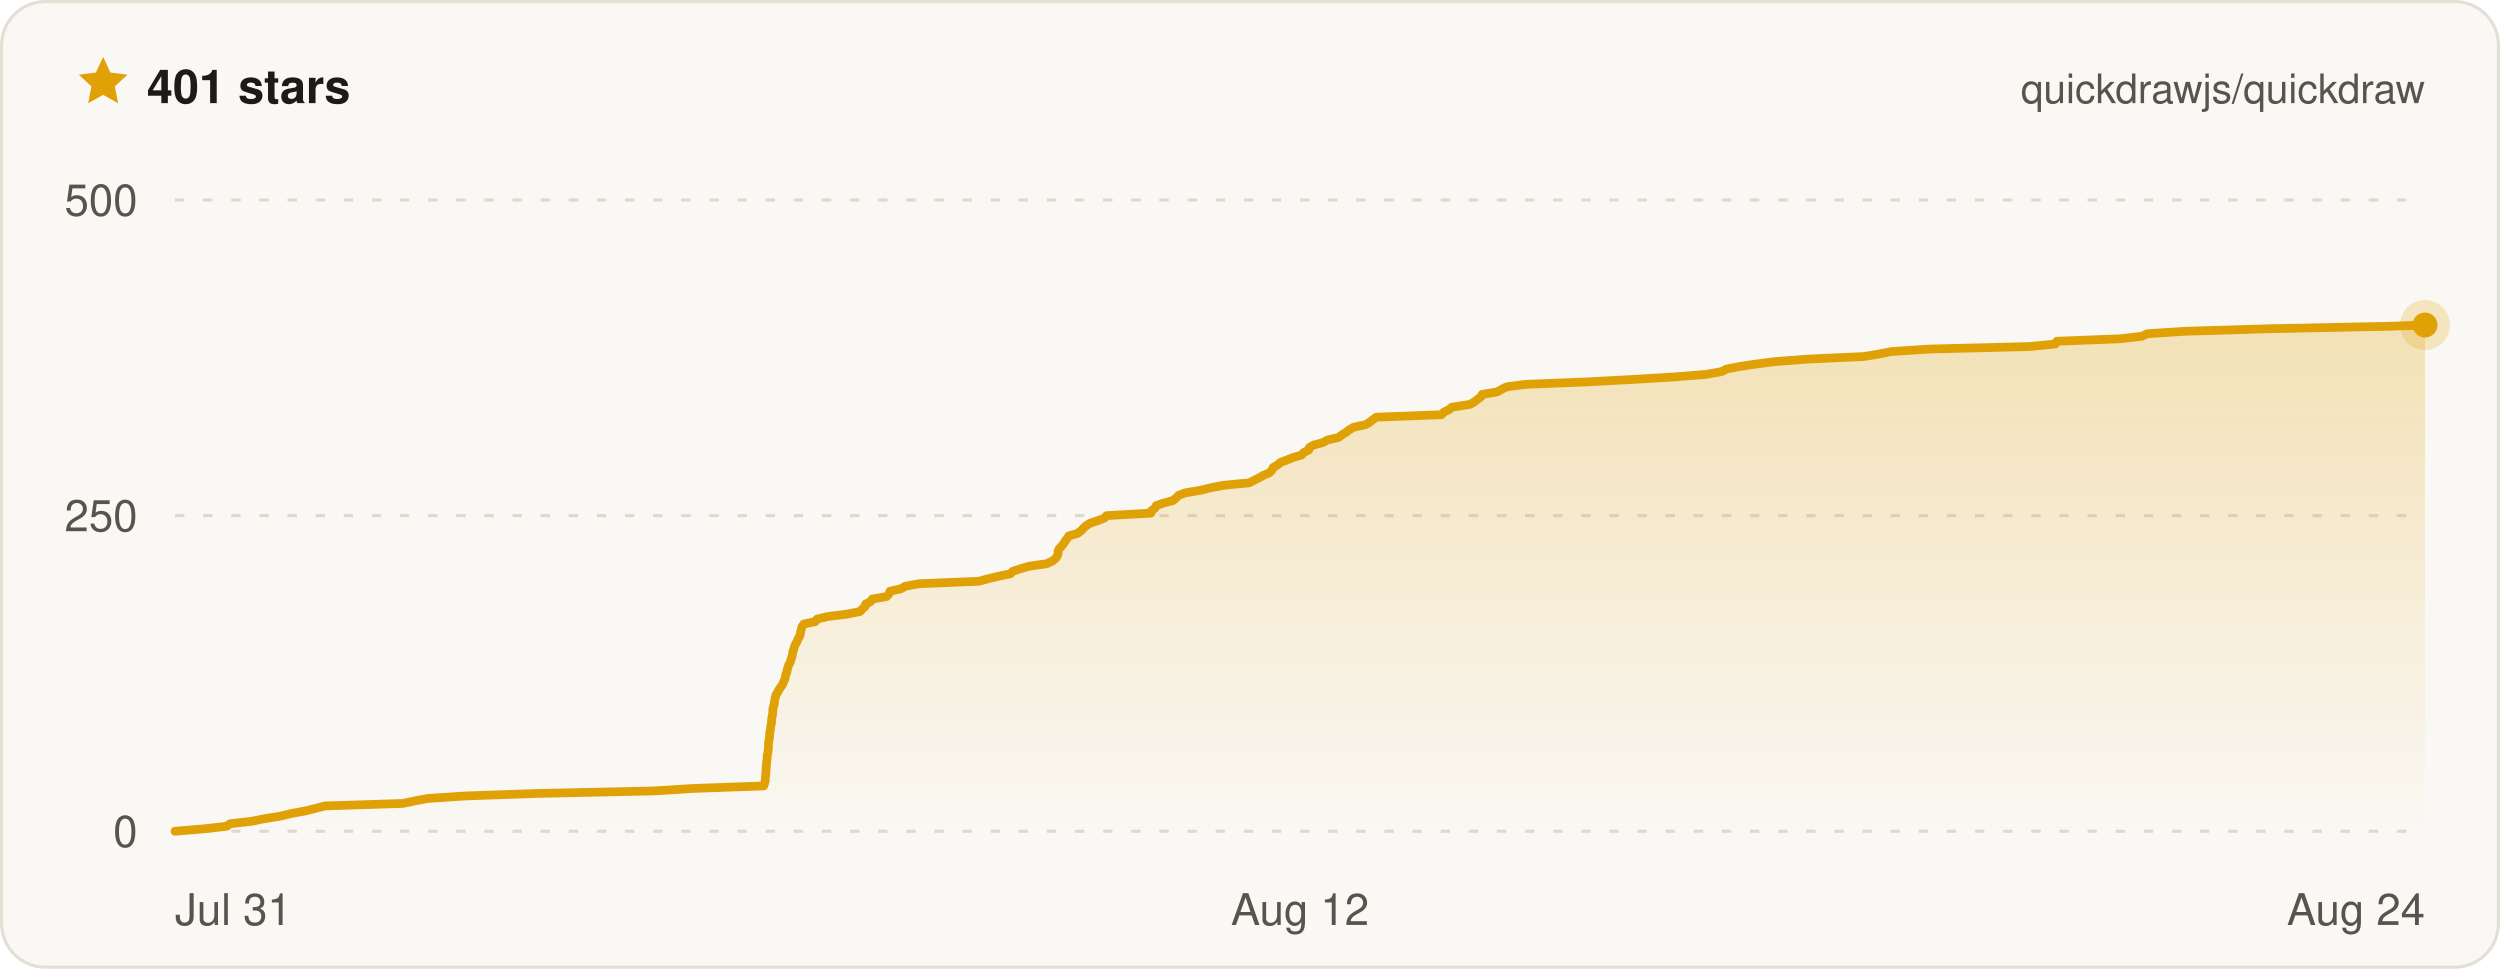
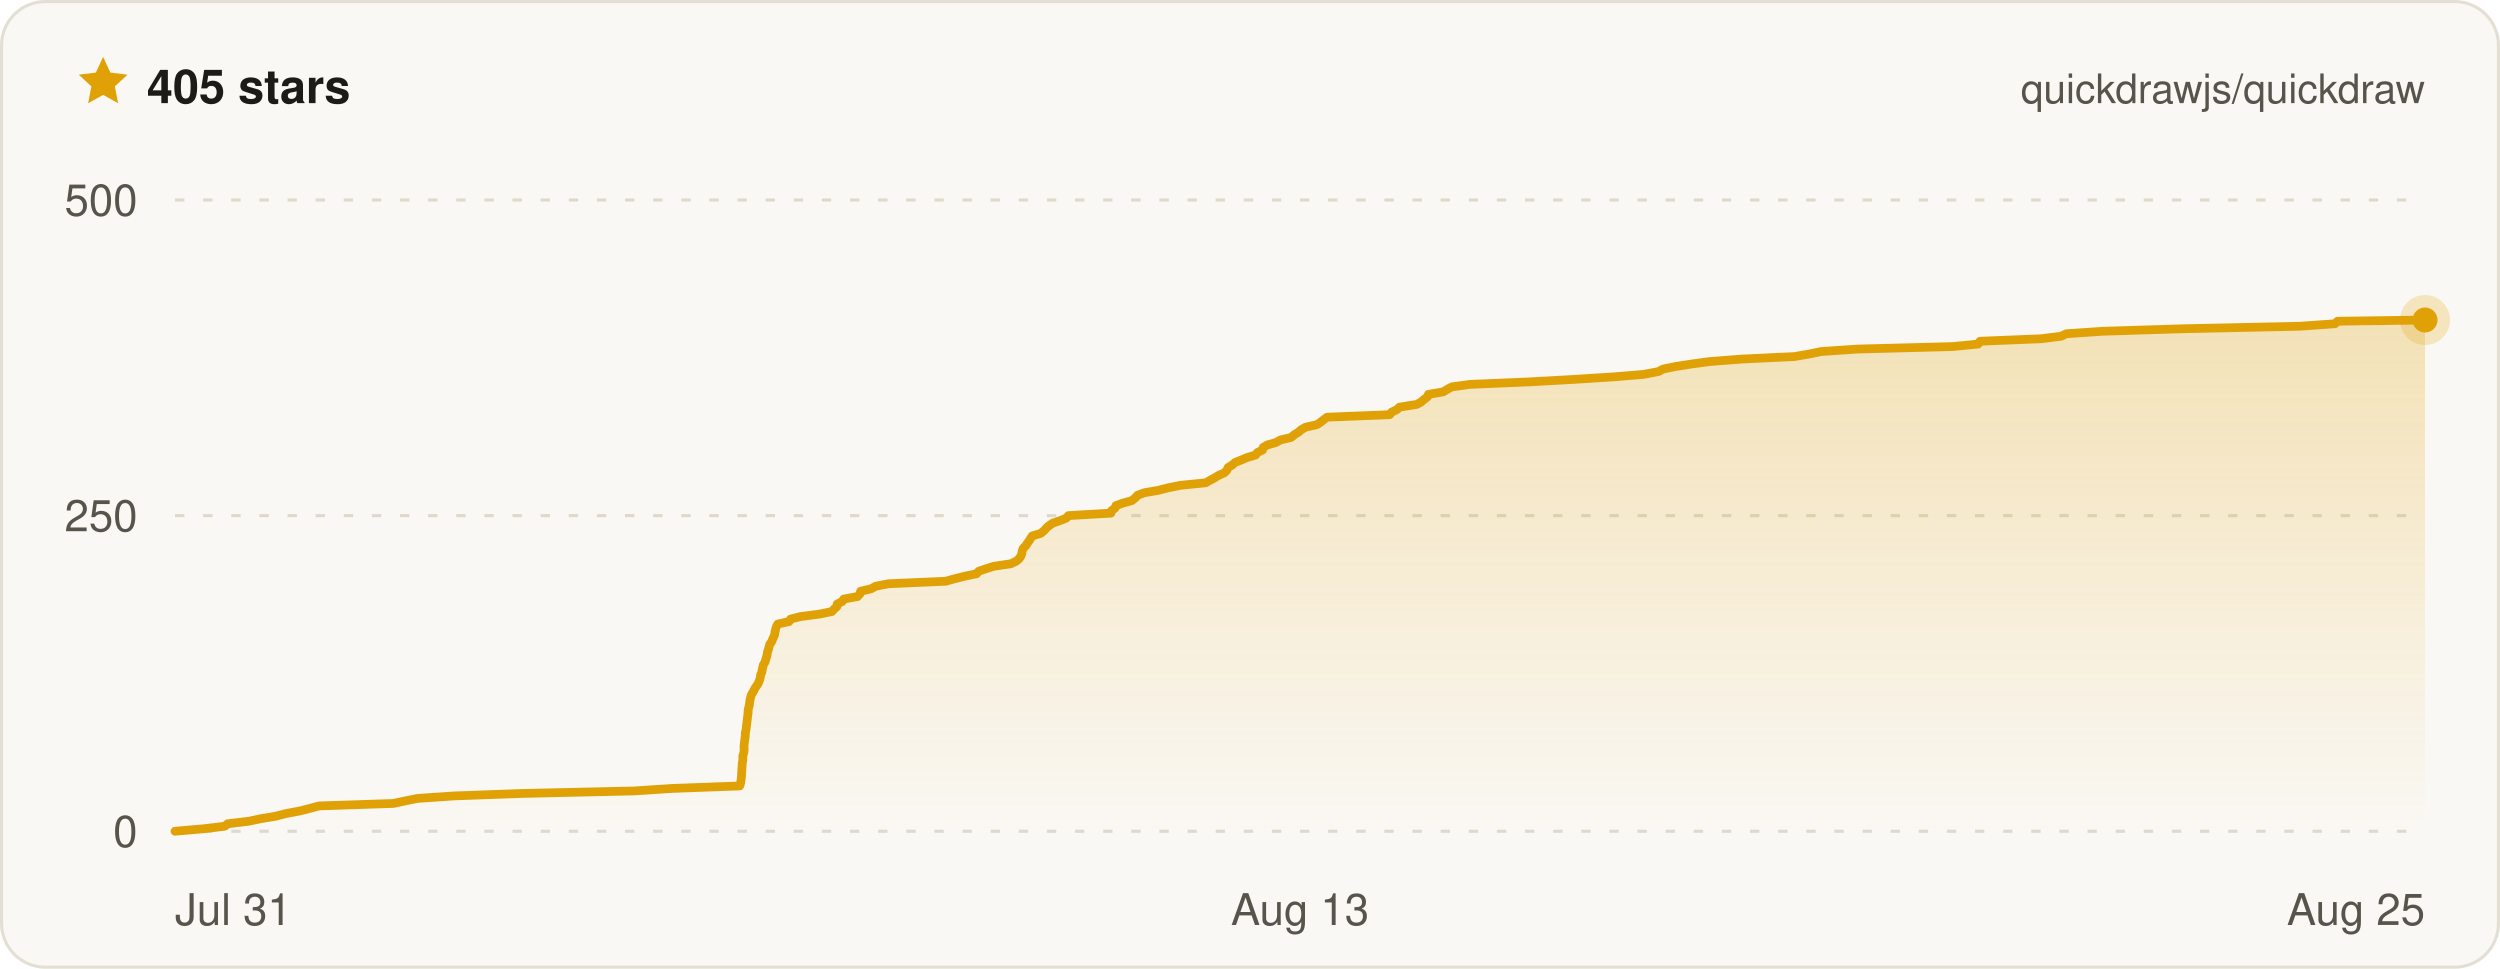
- <svg xmlns="http://www.w3.org/2000/svg" width="800" height="310" viewBox="0 0 800 310" font-family="ui-sans-serif, -apple-system, BlinkMacSystemFont, Segoe UI, Helvetica, Arial, sans-serif" role="img" aria-label="Quickdraw star history on GitHub — 401 stars">
+ <svg xmlns="http://www.w3.org/2000/svg" width="800" height="310" viewBox="0 0 800 310" font-family="ui-sans-serif, -apple-system, BlinkMacSystemFont, Segoe UI, Helvetica, Arial, sans-serif" role="img" aria-label="Quickdraw star history on GitHub — 405 stars">
  <defs>
    <linearGradient id="qd-star-fill" x1="0" y1="0" x2="0" y2="1">
      <stop offset="0%" stop-color="rgba(224, 161, 6, 0.26)" />
      <stop offset="100%" stop-color="rgba(224, 161, 6, 0)" />
    </linearGradient>
  </defs>
  <rect x="0.5" y="0.5" width="799" height="309" rx="14" fill="#faf8f4" stroke="#e3dfd4" />
  <g transform="translate(24 17) scale(0.75)">
    <path d="M12 1.6l3.1 6.7 7.3.9-5.4 5 1.4 7.2L12 17.8l-6.4 3.6L7 14.2 1.6 9.2l7.3-.9L12 1.6z" fill="#e0a106" />
  </g>
-   <text x="47" y="33" fill="#1c1b18" font-size="15" font-weight="700">401 stars</text>
+   <text x="47" y="33" fill="#1c1b18" font-size="15" font-weight="700">405 stars</text>
  <text x="776" y="33" fill="#57544c" font-size="13" text-anchor="end">quickdrawjs/quickdraw</text>
  <line x1="56" x2="776" y1="266" y2="266" stroke="#ded9cc" stroke-width="1" stroke-dasharray="3 6" />
  <line x1="56" x2="776" y1="165" y2="165" stroke="#ded9cc" stroke-width="1" stroke-dasharray="3 6" />
  <line x1="56" x2="776" y1="64" y2="64" stroke="#ded9cc" stroke-width="1" stroke-dasharray="3 6" />
-   <path d="M56 266 L65.5 265.2 L72.6 264.4 L73.6 263.6 L80.6 262.8 L84.5 262 L89.6 261.2 L93.3 260.3 L97.7 259.5 L100.9 258.7 L104 257.9 L128.9 257.1 L132.7 256.3 L136.9 255.5 L149.1 254.7 L172 253.9 L209.2 253.1 L221.9 252.3 L244.4 251.5 L244.7 250.6 L244.9 249.8 L244.9 249 L245 248.2 L245.1 247.4 L245.1 246.6 L245.2 245.8 L245.2 245 L245.3 244.2 L245.4 243.4 L245.5 242.6 L245.5 241.8 L245.7 241 L245.8 240.1 L245.9 239.3 L245.9 238.5 L245.9 237.7 L246.1 236.9 L246.2 236.1 L246.3 235.3 L246.3 234.5 L246.5 233.7 L246.6 232.9 L246.7 232.1 L246.9 231.3 L246.9 230.4 L247 229.6 L247.2 228.8 L247.3 228 L247.3 227.2 L247.4 226.4 L247.7 225.6 L247.8 224.8 L247.9 224 L248.1 223.2 L248.3 222.4 L248.8 221.6 L249.2 220.8 L249.8 219.9 L250.4 219.1 L250.7 218.3 L251.1 217.5 L251.3 216.7 L251.4 215.9 L251.8 215.1 L251.9 214.3 L252.2 213.5 L252.4 212.7 L252.9 211.9 L253.1 211.1 L253.4 210.2 L253.6 209.4 L253.7 208.6 L254 207.8 L254.2 207 L254.5 206.2 L255 205.4 L255.3 204.6 L255.8 203.8 L256.1 203 L256.2 202.2 L256.4 201.4 L256.6 200.6 L257.2 199.7 L260.9 198.9 L261.5 198.1 L264.8 197.3 L271.1 196.5 L275.2 195.7 L275.9 194.9 L276.8 194.1 L277 193.3 L278.6 192.5 L279.1 191.7 L283.7 190.9 L284.5 190 L284.8 189.2 L288.3 188.4 L289.7 187.6 L294 186.8 L313.2 186 L316.2 185.2 L319.5 184.4 L323.4 183.6 L324.1 182.8 L326.5 182 L329.3 181.2 L334.9 180.4 L336.8 179.5 L337.8 178.7 L338.3 177.9 L338.6 177.1 L338.6 176.3 L339 175.5 L339.8 174.7 L340.4 173.9 L340.9 173.1 L341.5 172.3 L342 171.5 L344.8 170.7 L346 169.8 L346.7 169 L347.6 168.2 L348.9 167.4 L351.3 166.6 L353.4 165.8 L354.1 165 L368.3 164.2 L368.5 163.4 L369.6 162.6 L370 161.8 L372.3 161 L375.3 160.2 L376.4 159.3 L377.2 158.5 L379.3 157.7 L384.1 156.9 L387.4 156.1 L391.5 155.3 L399.8 154.5 L401.3 153.7 L402.9 152.9 L404.3 152.1 L406.2 151.3 L407 150.5 L407.4 149.6 L408.8 148.8 L409.7 148 L411.8 147.2 L413.8 146.4 L416.5 145.6 L417.2 144.8 L418.8 144 L419 143.2 L420.4 142.4 L423.4 141.6 L424.8 140.8 L428.3 140 L429.5 139.1 L430.8 138.3 L431.8 137.5 L433.2 136.7 L437 135.9 L438.3 135.1 L439.3 134.3 L440.4 133.5 L461.3 132.7 L462 131.9 L463.7 131.1 L464.6 130.3 L470.4 129.4 L471.8 128.6 L472.8 127.8 L473.9 127 L474.3 126.2 L479.1 125.4 L480.5 124.6 L482.1 123.8 L488.1 123 L508 122.2 L522.9 121.4 L536 120.6 L546 119.8 L551 118.9 L552.5 118.1 L556.6 117.3 L561.9 116.5 L568.1 115.7 L578.8 114.9 L596.3 114.1 L601.3 113.3 L605.2 112.5 L617.4 111.7 L649.3 110.9 L657.7 110.1 L658.2 109.2 L678.7 108.4 L685.4 107.6 L687.1 106.8 L699.3 106 L726.2 105.2 L764.9 104.4 L776 104 L776 104 L776 266 L56 266 Z" fill="url(#qd-star-fill)" />
-   <path d="M56 266 L65.5 265.2 L72.6 264.4 L73.6 263.6 L80.6 262.8 L84.5 262 L89.6 261.2 L93.3 260.3 L97.7 259.5 L100.9 258.7 L104 257.9 L128.9 257.1 L132.7 256.3 L136.9 255.5 L149.1 254.7 L172 253.9 L209.2 253.1 L221.9 252.3 L244.4 251.5 L244.7 250.6 L244.9 249.8 L244.9 249 L245 248.2 L245.1 247.4 L245.1 246.6 L245.2 245.8 L245.2 245 L245.3 244.2 L245.4 243.4 L245.5 242.6 L245.5 241.8 L245.7 241 L245.8 240.1 L245.9 239.3 L245.9 238.5 L245.9 237.7 L246.1 236.9 L246.2 236.1 L246.3 235.3 L246.3 234.5 L246.5 233.7 L246.6 232.9 L246.7 232.1 L246.9 231.3 L246.9 230.4 L247 229.6 L247.2 228.8 L247.3 228 L247.3 227.2 L247.4 226.4 L247.7 225.6 L247.8 224.8 L247.9 224 L248.1 223.2 L248.3 222.4 L248.8 221.6 L249.2 220.8 L249.8 219.9 L250.4 219.1 L250.7 218.3 L251.1 217.5 L251.3 216.7 L251.4 215.9 L251.8 215.1 L251.9 214.3 L252.2 213.5 L252.4 212.7 L252.9 211.9 L253.1 211.1 L253.4 210.2 L253.6 209.4 L253.7 208.6 L254 207.8 L254.2 207 L254.5 206.2 L255 205.4 L255.3 204.6 L255.8 203.8 L256.1 203 L256.2 202.2 L256.4 201.4 L256.6 200.6 L257.2 199.7 L260.9 198.9 L261.5 198.1 L264.8 197.3 L271.1 196.5 L275.2 195.7 L275.9 194.9 L276.8 194.1 L277 193.3 L278.6 192.5 L279.1 191.7 L283.7 190.9 L284.5 190 L284.8 189.2 L288.3 188.4 L289.7 187.6 L294 186.8 L313.2 186 L316.2 185.2 L319.5 184.4 L323.4 183.6 L324.1 182.8 L326.5 182 L329.3 181.2 L334.9 180.4 L336.8 179.5 L337.8 178.7 L338.3 177.9 L338.6 177.1 L338.6 176.3 L339 175.5 L339.8 174.7 L340.4 173.9 L340.9 173.1 L341.5 172.3 L342 171.5 L344.8 170.7 L346 169.8 L346.7 169 L347.6 168.2 L348.9 167.4 L351.3 166.6 L353.4 165.8 L354.1 165 L368.3 164.2 L368.5 163.4 L369.6 162.6 L370 161.8 L372.3 161 L375.3 160.2 L376.4 159.3 L377.2 158.5 L379.3 157.7 L384.1 156.9 L387.4 156.1 L391.5 155.3 L399.8 154.5 L401.3 153.7 L402.9 152.9 L404.3 152.1 L406.2 151.3 L407 150.5 L407.4 149.6 L408.8 148.8 L409.7 148 L411.8 147.2 L413.8 146.4 L416.5 145.6 L417.2 144.8 L418.8 144 L419 143.2 L420.4 142.4 L423.4 141.6 L424.8 140.8 L428.3 140 L429.5 139.1 L430.8 138.3 L431.8 137.5 L433.2 136.7 L437 135.9 L438.3 135.1 L439.3 134.3 L440.4 133.5 L461.3 132.7 L462 131.9 L463.7 131.1 L464.6 130.3 L470.4 129.4 L471.8 128.6 L472.8 127.8 L473.9 127 L474.3 126.2 L479.1 125.4 L480.5 124.6 L482.1 123.8 L488.1 123 L508 122.2 L522.9 121.4 L536 120.6 L546 119.8 L551 118.9 L552.5 118.1 L556.6 117.3 L561.9 116.5 L568.1 115.7 L578.8 114.9 L596.3 114.1 L601.3 113.3 L605.2 112.5 L617.4 111.7 L649.3 110.9 L657.7 110.1 L658.2 109.2 L678.7 108.4 L685.4 107.6 L687.1 106.8 L699.3 106 L726.2 105.2 L764.9 104.4 L776 104 L776 104" fill="none" stroke="#e0a106" stroke-width="2.8" stroke-linejoin="round" stroke-linecap="round" />
-   <circle cx="776" cy="104" r="8" fill="#e0a106" opacity="0.22" />
-   <circle cx="776" cy="104" r="4" fill="#e0a106" />
+   <path d="M56 266 L65.2 265.2 L71.9 264.4 L72.9 263.6 L79.6 262.8 L83.4 262 L88.2 261.2 L91.7 260.3 L96 259.5 L99.1 258.7 L102.1 257.9 L125.9 257.1 L129.6 256.3 L133.6 255.5 L145.2 254.7 L167.2 253.9 L202.9 253.1 L215.1 252.3 L236.7 251.5 L237 250.6 L237.1 249.8 L237.2 249 L237.3 248.2 L237.3 247.4 L237.4 246.6 L237.4 245.8 L237.5 245 L237.5 244.2 L237.7 243.4 L237.7 242.6 L237.7 241.8 L238 241 L238.1 240.1 L238.1 239.3 L238.1 238.5 L238.2 237.7 L238.3 236.9 L238.4 236.1 L238.5 235.3 L238.5 234.5 L238.7 233.7 L238.8 232.9 L238.9 232.1 L239 231.3 L239.1 230.4 L239.2 229.6 L239.3 228.8 L239.4 228 L239.4 227.2 L239.6 226.4 L239.8 225.6 L239.9 224.8 L240 224 L240.2 223.2 L240.4 222.4 L240.9 221.6 L241.3 220.8 L241.8 219.9 L242.4 219.1 L242.8 218.3 L243.1 217.5 L243.3 216.7 L243.4 215.9 L243.8 215.1 L243.9 214.3 L244.1 213.5 L244.3 212.7 L244.8 211.9 L245 211.1 L245.3 210.2 L245.5 209.4 L245.6 208.6 L245.9 207.8 L246.1 207 L246.3 206.2 L246.9 205.4 L247.2 204.6 L247.6 203.8 L247.9 203 L248 202.2 L248.2 201.4 L248.4 200.6 L248.9 199.7 L252.5 198.9 L253 198.1 L256.2 197.3 L262.3 196.5 L266.2 195.7 L266.9 194.9 L267.8 194.1 L267.9 193.3 L269.5 192.5 L270 191.7 L274.4 190.9 L275.2 190 L275.4 189.2 L278.8 188.4 L280.2 187.6 L284.3 186.8 L302.6 186 L305.5 185.2 L308.7 184.4 L312.5 183.6 L313.2 182.8 L315.5 182 L318.1 181.2 L323.5 180.4 L325.3 179.5 L326.2 178.7 L326.7 177.9 L327 177.1 L327.1 176.3 L327.4 175.5 L328.2 174.7 L328.7 173.9 L329.3 173.1 L329.8 172.3 L330.3 171.5 L333 170.7 L334.1 169.8 L334.8 169 L335.7 168.2 L336.9 167.4 L339.2 166.6 L341.2 165.8 L341.9 165 L355.5 164.2 L355.7 163.4 L356.8 162.6 L357.1 161.8 L359.3 161 L362.2 160.2 L363.3 159.3 L364 158.5 L366.1 157.7 L370.7 156.9 L373.8 156.1 L377.8 155.3 L385.8 154.5 L387.2 153.7 L388.7 152.9 L390 152.1 L391.8 151.3 L392.6 150.5 L393 149.6 L394.3 148.8 L395.2 148 L397.2 147.2 L399.1 146.4 L401.8 145.6 L402.4 144.8 L404 144 L404.2 143.2 L405.5 142.4 L408.3 141.6 L409.7 140.8 L413.1 140 L414.2 139.1 L415.5 138.3 L416.4 137.5 L417.8 136.7 L421.4 135.9 L422.6 135.1 L423.6 134.3 L424.7 133.5 L444.7 132.7 L445.3 131.9 L447 131.1 L447.8 130.3 L453.4 129.4 L454.8 128.6 L455.7 127.8 L456.8 127 L457.1 126.2 L461.8 125.4 L463.1 124.6 L464.6 123.8 L470.4 123 L489.5 122.2 L503.8 121.4 L516.3 120.6 L526 119.8 L530.7 118.9 L532.2 118.1 L536.1 117.3 L541.2 116.5 L547.1 115.7 L557.4 114.9 L574.2 114.1 L578.9 113.3 L582.7 112.5 L594.4 111.7 L624.9 110.9 L633 110.1 L633.6 109.2 L653.1 108.4 L659.6 107.6 L661.2 106.8 L673 106 L698.7 105.2 L735.9 104.4 L747.2 103.6 L748 102.8 L776 102.4 L776 102.4 L776 266 L56 266 Z" fill="url(#qd-star-fill)" />
+   <path d="M56 266 L65.2 265.2 L71.9 264.4 L72.9 263.6 L79.6 262.8 L83.4 262 L88.2 261.2 L91.7 260.3 L96 259.5 L99.1 258.7 L102.1 257.9 L125.9 257.1 L129.6 256.3 L133.6 255.5 L145.2 254.7 L167.2 253.9 L202.9 253.1 L215.1 252.3 L236.7 251.5 L237 250.6 L237.1 249.8 L237.2 249 L237.3 248.2 L237.3 247.4 L237.4 246.6 L237.4 245.8 L237.5 245 L237.5 244.2 L237.7 243.4 L237.7 242.6 L237.7 241.8 L238 241 L238.1 240.1 L238.1 239.3 L238.1 238.5 L238.2 237.7 L238.3 236.9 L238.4 236.1 L238.5 235.3 L238.5 234.5 L238.7 233.7 L238.8 232.9 L238.9 232.1 L239 231.3 L239.1 230.4 L239.2 229.6 L239.3 228.8 L239.4 228 L239.4 227.2 L239.6 226.4 L239.8 225.6 L239.9 224.8 L240 224 L240.2 223.2 L240.4 222.4 L240.9 221.6 L241.3 220.8 L241.8 219.9 L242.4 219.1 L242.8 218.3 L243.1 217.5 L243.3 216.7 L243.4 215.9 L243.8 215.1 L243.9 214.3 L244.1 213.5 L244.3 212.7 L244.8 211.9 L245 211.1 L245.3 210.2 L245.5 209.4 L245.6 208.6 L245.9 207.8 L246.1 207 L246.3 206.2 L246.9 205.4 L247.2 204.6 L247.6 203.8 L247.9 203 L248 202.2 L248.2 201.4 L248.4 200.6 L248.9 199.7 L252.5 198.9 L253 198.1 L256.2 197.3 L262.3 196.5 L266.2 195.7 L266.9 194.9 L267.8 194.1 L267.9 193.3 L269.5 192.5 L270 191.7 L274.4 190.9 L275.2 190 L275.4 189.2 L278.8 188.4 L280.2 187.6 L284.3 186.8 L302.6 186 L305.5 185.2 L308.7 184.4 L312.5 183.6 L313.2 182.8 L315.5 182 L318.1 181.2 L323.5 180.4 L325.3 179.5 L326.2 178.7 L326.7 177.9 L327 177.1 L327.1 176.3 L327.4 175.5 L328.2 174.7 L328.7 173.9 L329.3 173.1 L329.8 172.3 L330.3 171.5 L333 170.7 L334.1 169.8 L334.8 169 L335.7 168.2 L336.9 167.4 L339.2 166.6 L341.2 165.8 L341.9 165 L355.5 164.2 L355.7 163.4 L356.8 162.6 L357.1 161.8 L359.3 161 L362.2 160.2 L363.3 159.3 L364 158.5 L366.1 157.7 L370.7 156.9 L373.8 156.1 L377.8 155.3 L385.8 154.5 L387.2 153.7 L388.7 152.9 L390 152.1 L391.8 151.3 L392.6 150.5 L393 149.6 L394.3 148.8 L395.2 148 L397.2 147.2 L399.1 146.4 L401.8 145.6 L402.4 144.8 L404 144 L404.2 143.2 L405.5 142.4 L408.3 141.6 L409.7 140.8 L413.1 140 L414.2 139.1 L415.5 138.3 L416.4 137.5 L417.8 136.7 L421.4 135.9 L422.6 135.1 L423.6 134.3 L424.7 133.5 L444.7 132.7 L445.3 131.9 L447 131.1 L447.8 130.3 L453.4 129.4 L454.8 128.6 L455.7 127.8 L456.8 127 L457.1 126.2 L461.8 125.4 L463.1 124.6 L464.6 123.8 L470.4 123 L489.5 122.2 L503.8 121.4 L516.3 120.6 L526 119.8 L530.7 118.9 L532.2 118.1 L536.1 117.3 L541.2 116.5 L547.1 115.7 L557.4 114.9 L574.2 114.1 L578.9 113.3 L582.7 112.5 L594.4 111.7 L624.9 110.9 L633 110.1 L633.6 109.2 L653.1 108.4 L659.6 107.6 L661.2 106.8 L673 106 L698.7 105.2 L735.9 104.4 L747.2 103.6 L748 102.8 L776 102.4 L776 102.4" fill="none" stroke="#e0a106" stroke-width="2.8" stroke-linejoin="round" stroke-linecap="round" />
+   <circle cx="776" cy="102.4" r="8" fill="#e0a106" opacity="0.22" />
+   <circle cx="776" cy="102.4" r="4" fill="#e0a106" />
  <text x="44" y="271" fill="#57544c" font-size="14" text-anchor="end">0</text>
  <text x="44" y="170" fill="#57544c" font-size="14" text-anchor="end">250</text>
  <text x="44" y="69" fill="#57544c" font-size="14" text-anchor="end">500</text>
  <text x="56" y="296" fill="#57544c" font-size="14" text-anchor="start">Jul 31</text>
-   <text x="416" y="296" fill="#57544c" font-size="14" text-anchor="middle">Aug 12</text>
-   <text x="776" y="296" fill="#57544c" font-size="14" text-anchor="end">Aug 24</text>
+   <text x="416" y="296" fill="#57544c" font-size="14" text-anchor="middle">Aug 13</text>
+   <text x="776" y="296" fill="#57544c" font-size="14" text-anchor="end">Aug 25</text>
</svg>
